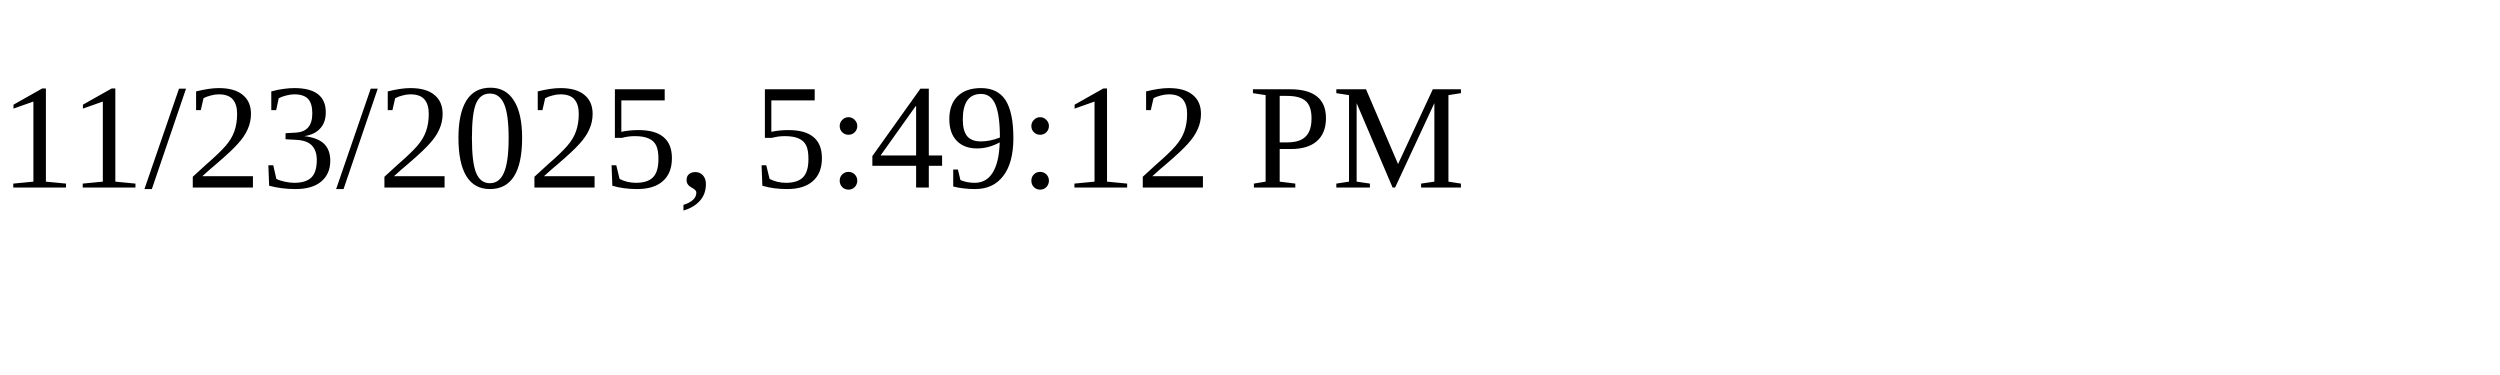
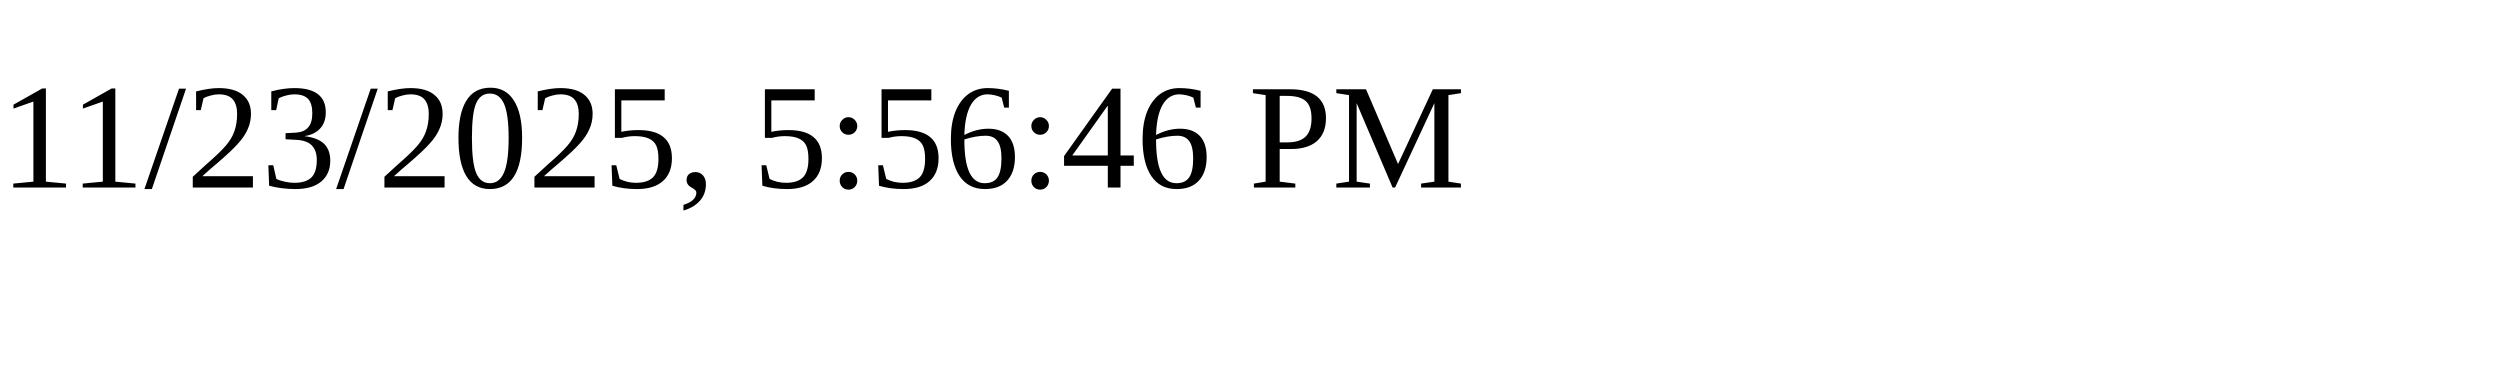
<svg xmlns="http://www.w3.org/2000/svg" height="30" width="200">
-   <text x="0" y="15">11/23/2025, 5:49:12 PM</text>
+   <text x="0" y="15">11/23/2025, 5:56:46 PM</text>
</svg>
